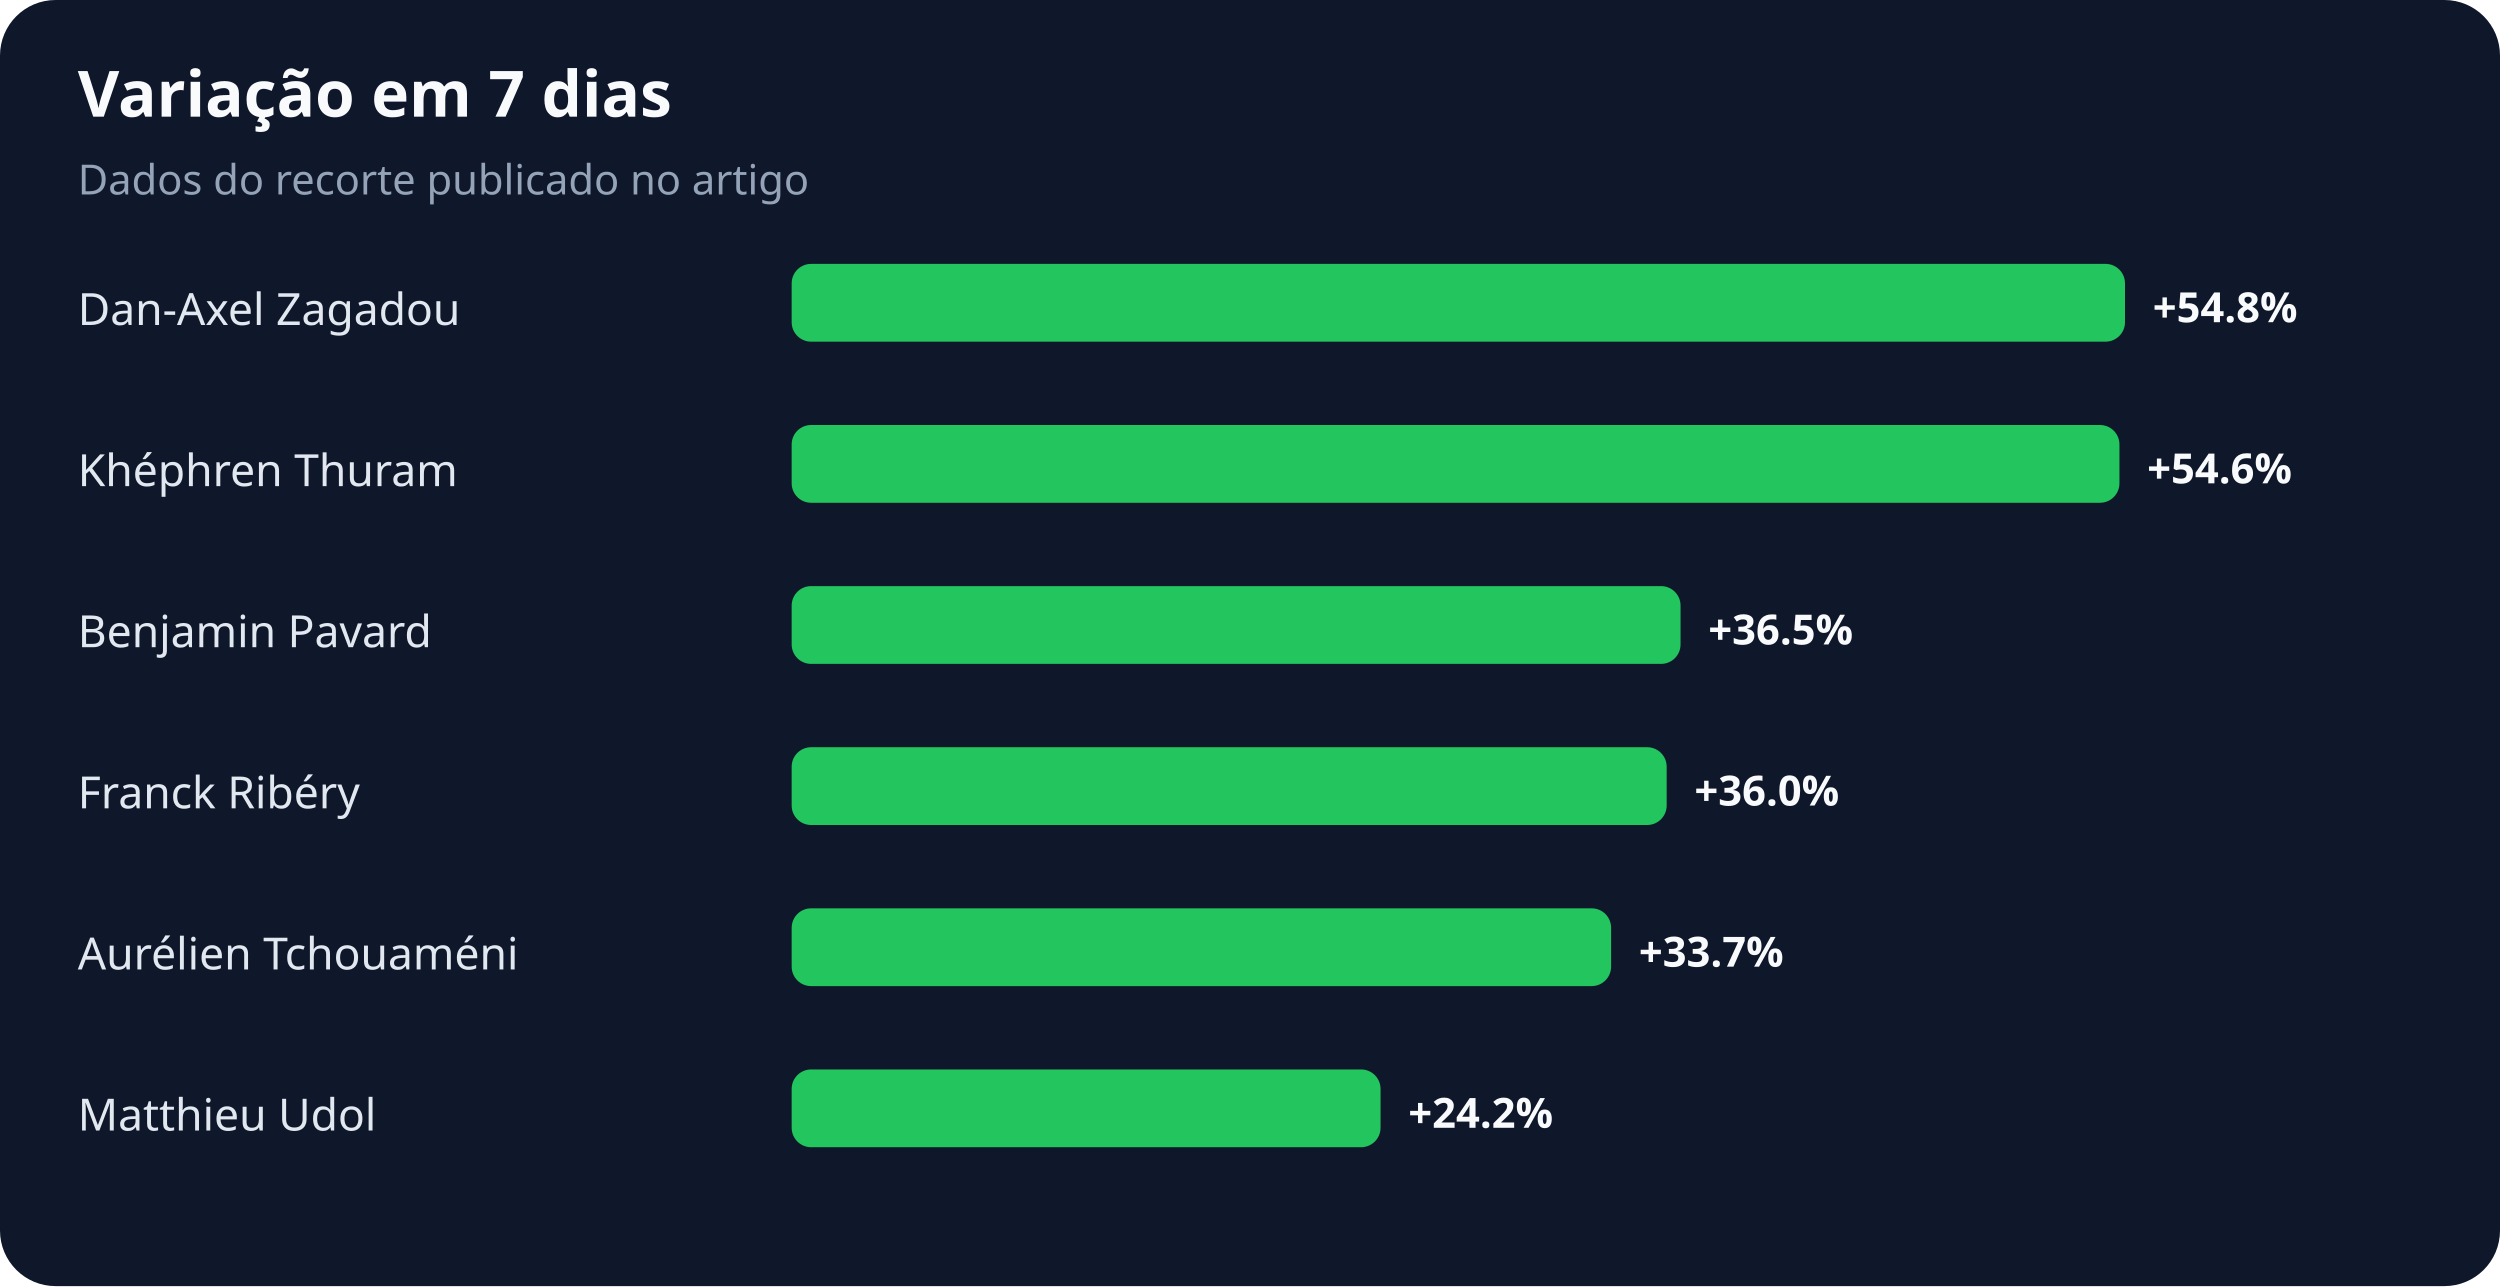
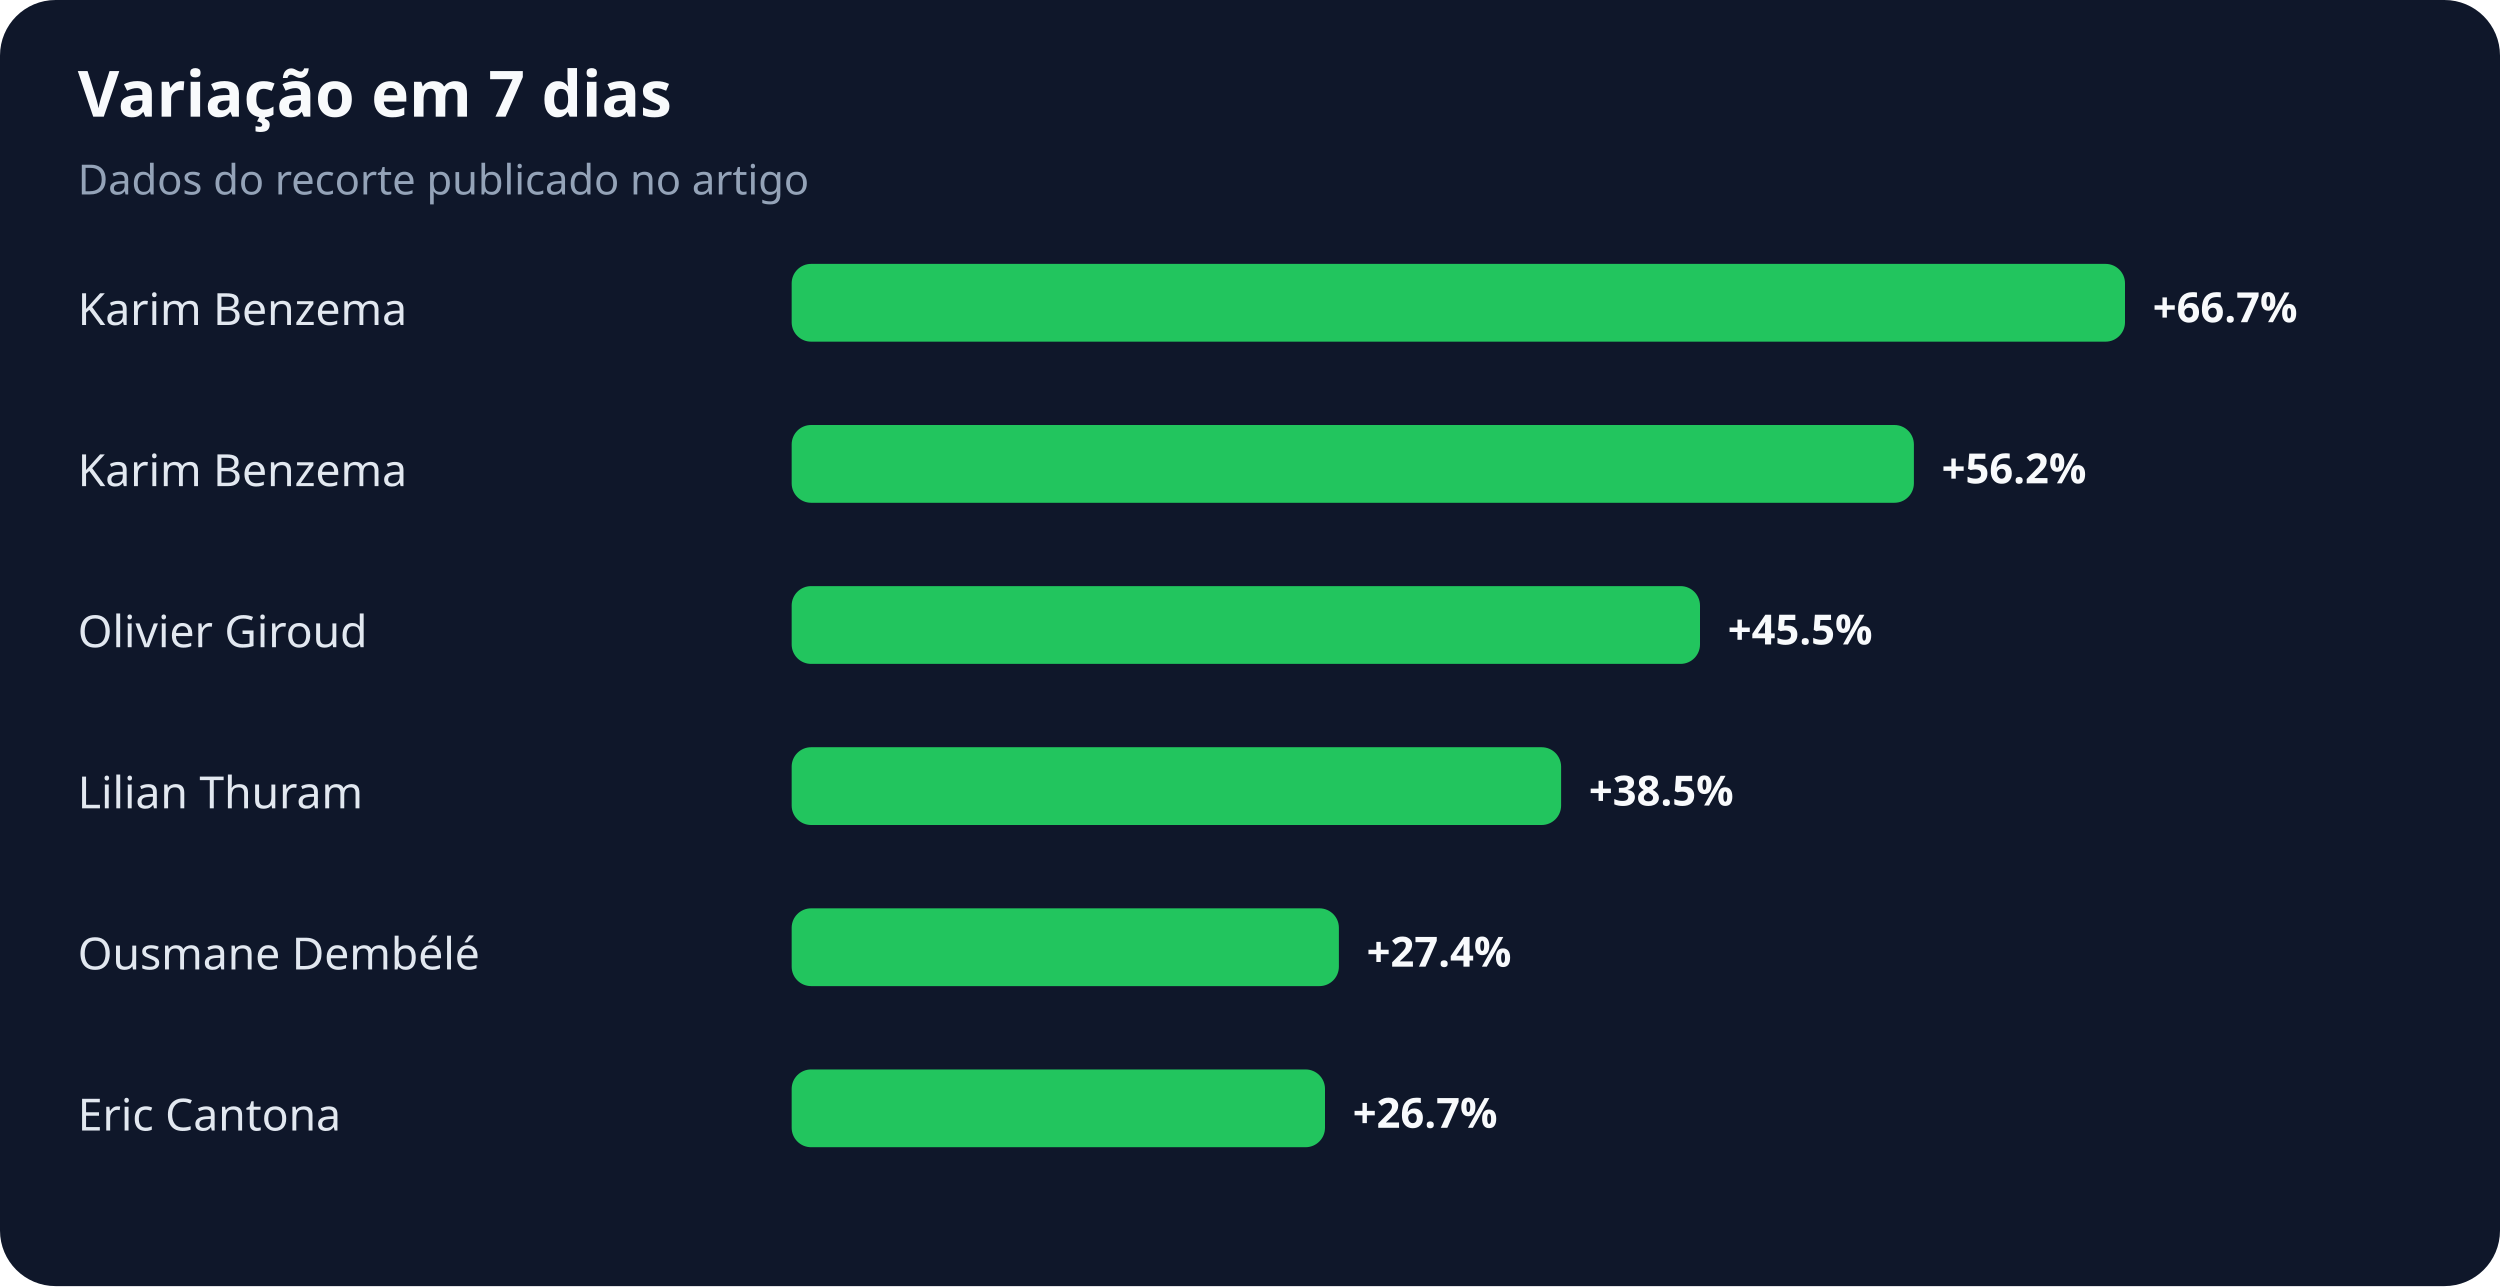
<svg xmlns="http://www.w3.org/2000/svg" width="900" height="463" viewBox="0 0 900 463" role="img" aria-labelledby="title desc">
  <rect width="100%" height="100%" rx="20" fill="#0f172a" />
  <text x="28" y="42" fill="#f8fafc" font-family="system-ui,sans-serif" font-size="23" font-weight="700">Variação em 7 dias</text>
  <text x="28" y="70" fill="#94a3b8" font-family="system-ui,sans-serif" font-size="15">Dados do recorte publicado no artigo</text>
-   <text x="28" y="117" fill="#e2e8f0" font-family="system-ui,sans-serif" font-size="16">Dan-Axel Zagadou</text>
+   <text x="28" y="117" fill="#e2e8f0" font-family="system-ui,sans-serif" font-size="16">Karim Benzema</text>
  <rect x="285" y="95" width="480" height="28" rx="7" fill="#22c55e" />
-   <text x="775" y="116" fill="#f8fafc" font-family="system-ui,sans-serif" font-size="15" font-weight="700">+54.8%</text>
-   <text x="28" y="175" fill="#e2e8f0" font-family="system-ui,sans-serif" font-size="16">Khéphren Thuram</text>
-   <rect x="285" y="153" width="478" height="28" rx="7" fill="#22c55e" />
-   <text x="773" y="174" fill="#f8fafc" font-family="system-ui,sans-serif" font-size="15" font-weight="700">+54.6%</text>
-   <text x="28" y="233" fill="#e2e8f0" font-family="system-ui,sans-serif" font-size="16">Benjamin Pavard</text>
-   <rect x="285" y="211" width="320" height="28" rx="7" fill="#22c55e" />
-   <text x="615" y="232" fill="#f8fafc" font-family="system-ui,sans-serif" font-size="15" font-weight="700">+36.5%</text>
-   <text x="28" y="291" fill="#e2e8f0" font-family="system-ui,sans-serif" font-size="16">Franck Ribéry</text>
-   <rect x="285" y="269" width="315" height="28" rx="7" fill="#22c55e" />
-   <text x="610" y="290" fill="#f8fafc" font-family="system-ui,sans-serif" font-size="15" font-weight="700">+36.0%</text>
-   <text x="28" y="349" fill="#e2e8f0" font-family="system-ui,sans-serif" font-size="16">Aurélien Tchouaméni</text>
-   <rect x="285" y="327" width="295" height="28" rx="7" fill="#22c55e" />
-   <text x="590" y="348" fill="#f8fafc" font-family="system-ui,sans-serif" font-size="15" font-weight="700">+33.7%</text>
-   <text x="28" y="407" fill="#e2e8f0" font-family="system-ui,sans-serif" font-size="16">Matthieu Udol</text>
-   <rect x="285" y="385" width="212" height="28" rx="7" fill="#22c55e" />
-   <text x="507" y="406" fill="#f8fafc" font-family="system-ui,sans-serif" font-size="15" font-weight="700">+24.2%</text>
+   <text x="775" y="116" fill="#f8fafc" font-family="system-ui,sans-serif" font-size="15" font-weight="700">+66.7%</text>
+   <text x="28" y="175" fill="#e2e8f0" font-family="system-ui,sans-serif" font-size="16">Karim Benzema</text>
+   <rect x="285" y="153" width="404" height="28" rx="7" fill="#22c55e" />
+   <text x="699" y="174" fill="#f8fafc" font-family="system-ui,sans-serif" font-size="15" font-weight="700">+56.2%</text>
+   <text x="28" y="233" fill="#e2e8f0" font-family="system-ui,sans-serif" font-size="16">Olivier Giroud</text>
+   <rect x="285" y="211" width="327" height="28" rx="7" fill="#22c55e" />
+   <text x="622" y="232" fill="#f8fafc" font-family="system-ui,sans-serif" font-size="15" font-weight="700">+45.5%</text>
+   <text x="28" y="291" fill="#e2e8f0" font-family="system-ui,sans-serif" font-size="16">Lilian Thuram</text>
+   <rect x="285" y="269" width="277" height="28" rx="7" fill="#22c55e" />
+   <text x="572" y="290" fill="#f8fafc" font-family="system-ui,sans-serif" font-size="15" font-weight="700">+38.5%</text>
+   <text x="28" y="349" fill="#e2e8f0" font-family="system-ui,sans-serif" font-size="16">Ousmane Dembélé</text>
+   <rect x="285" y="327" width="197" height="28" rx="7" fill="#22c55e" />
+   <text x="492" y="348" fill="#f8fafc" font-family="system-ui,sans-serif" font-size="15" font-weight="700">+27.4%</text>
+   <text x="28" y="407" fill="#e2e8f0" font-family="system-ui,sans-serif" font-size="16">Eric Cantona</text>
+   <rect x="285" y="385" width="192" height="28" rx="7" fill="#22c55e" />
+   <text x="487" y="406" fill="#f8fafc" font-family="system-ui,sans-serif" font-size="15" font-weight="700">+26.7%</text>
</svg>
